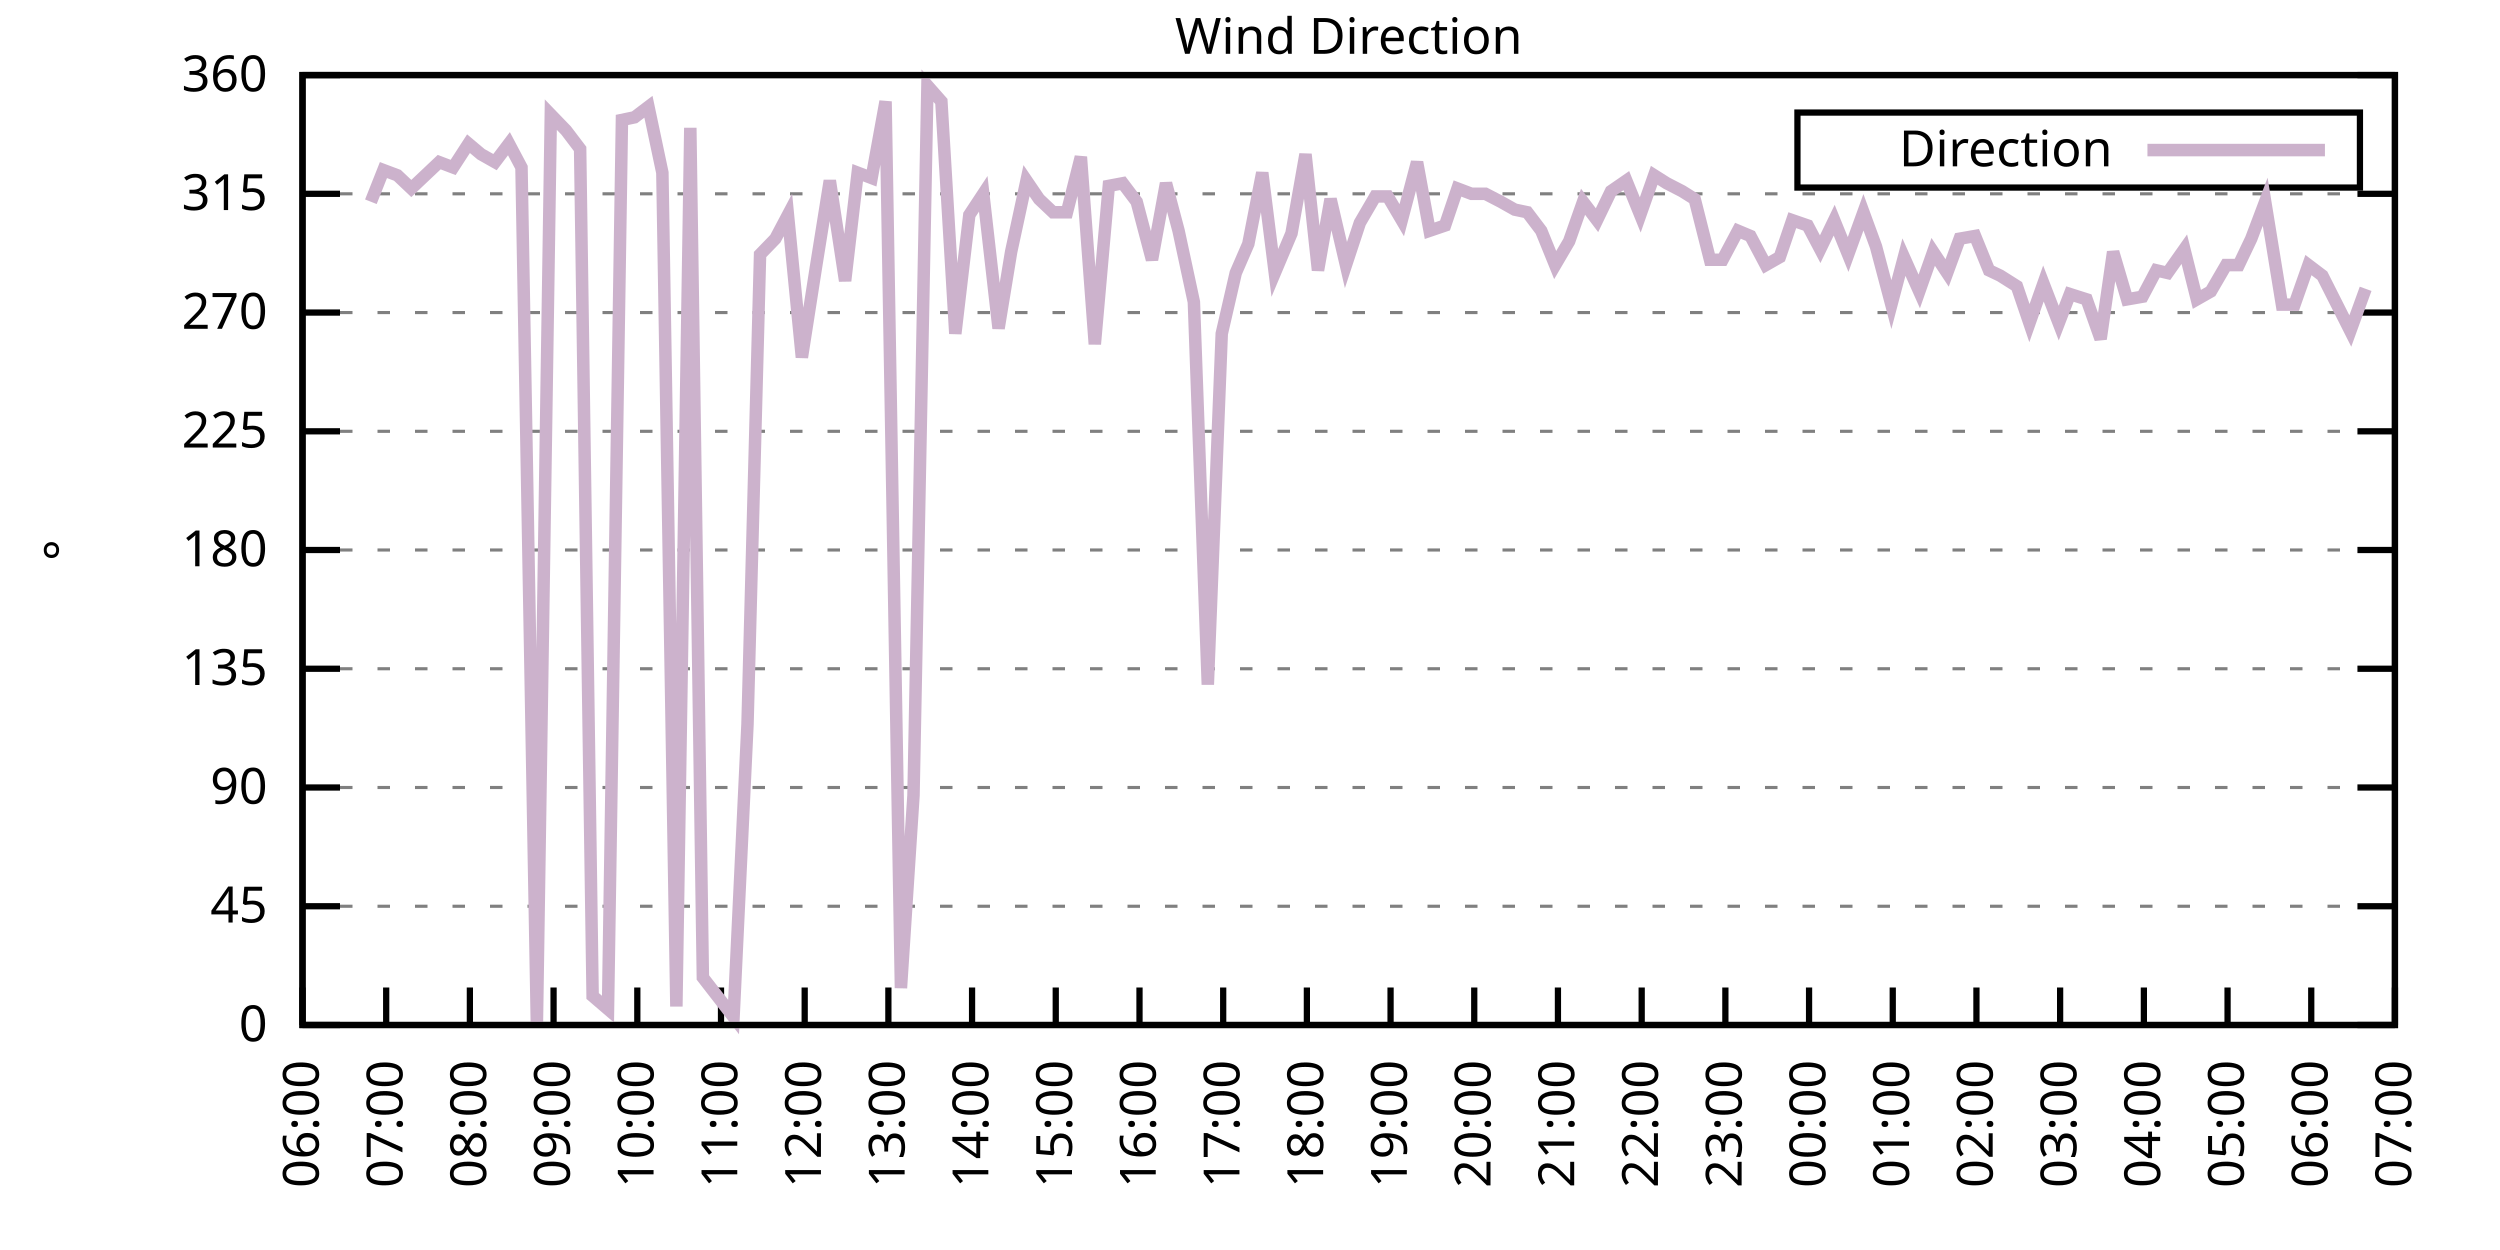
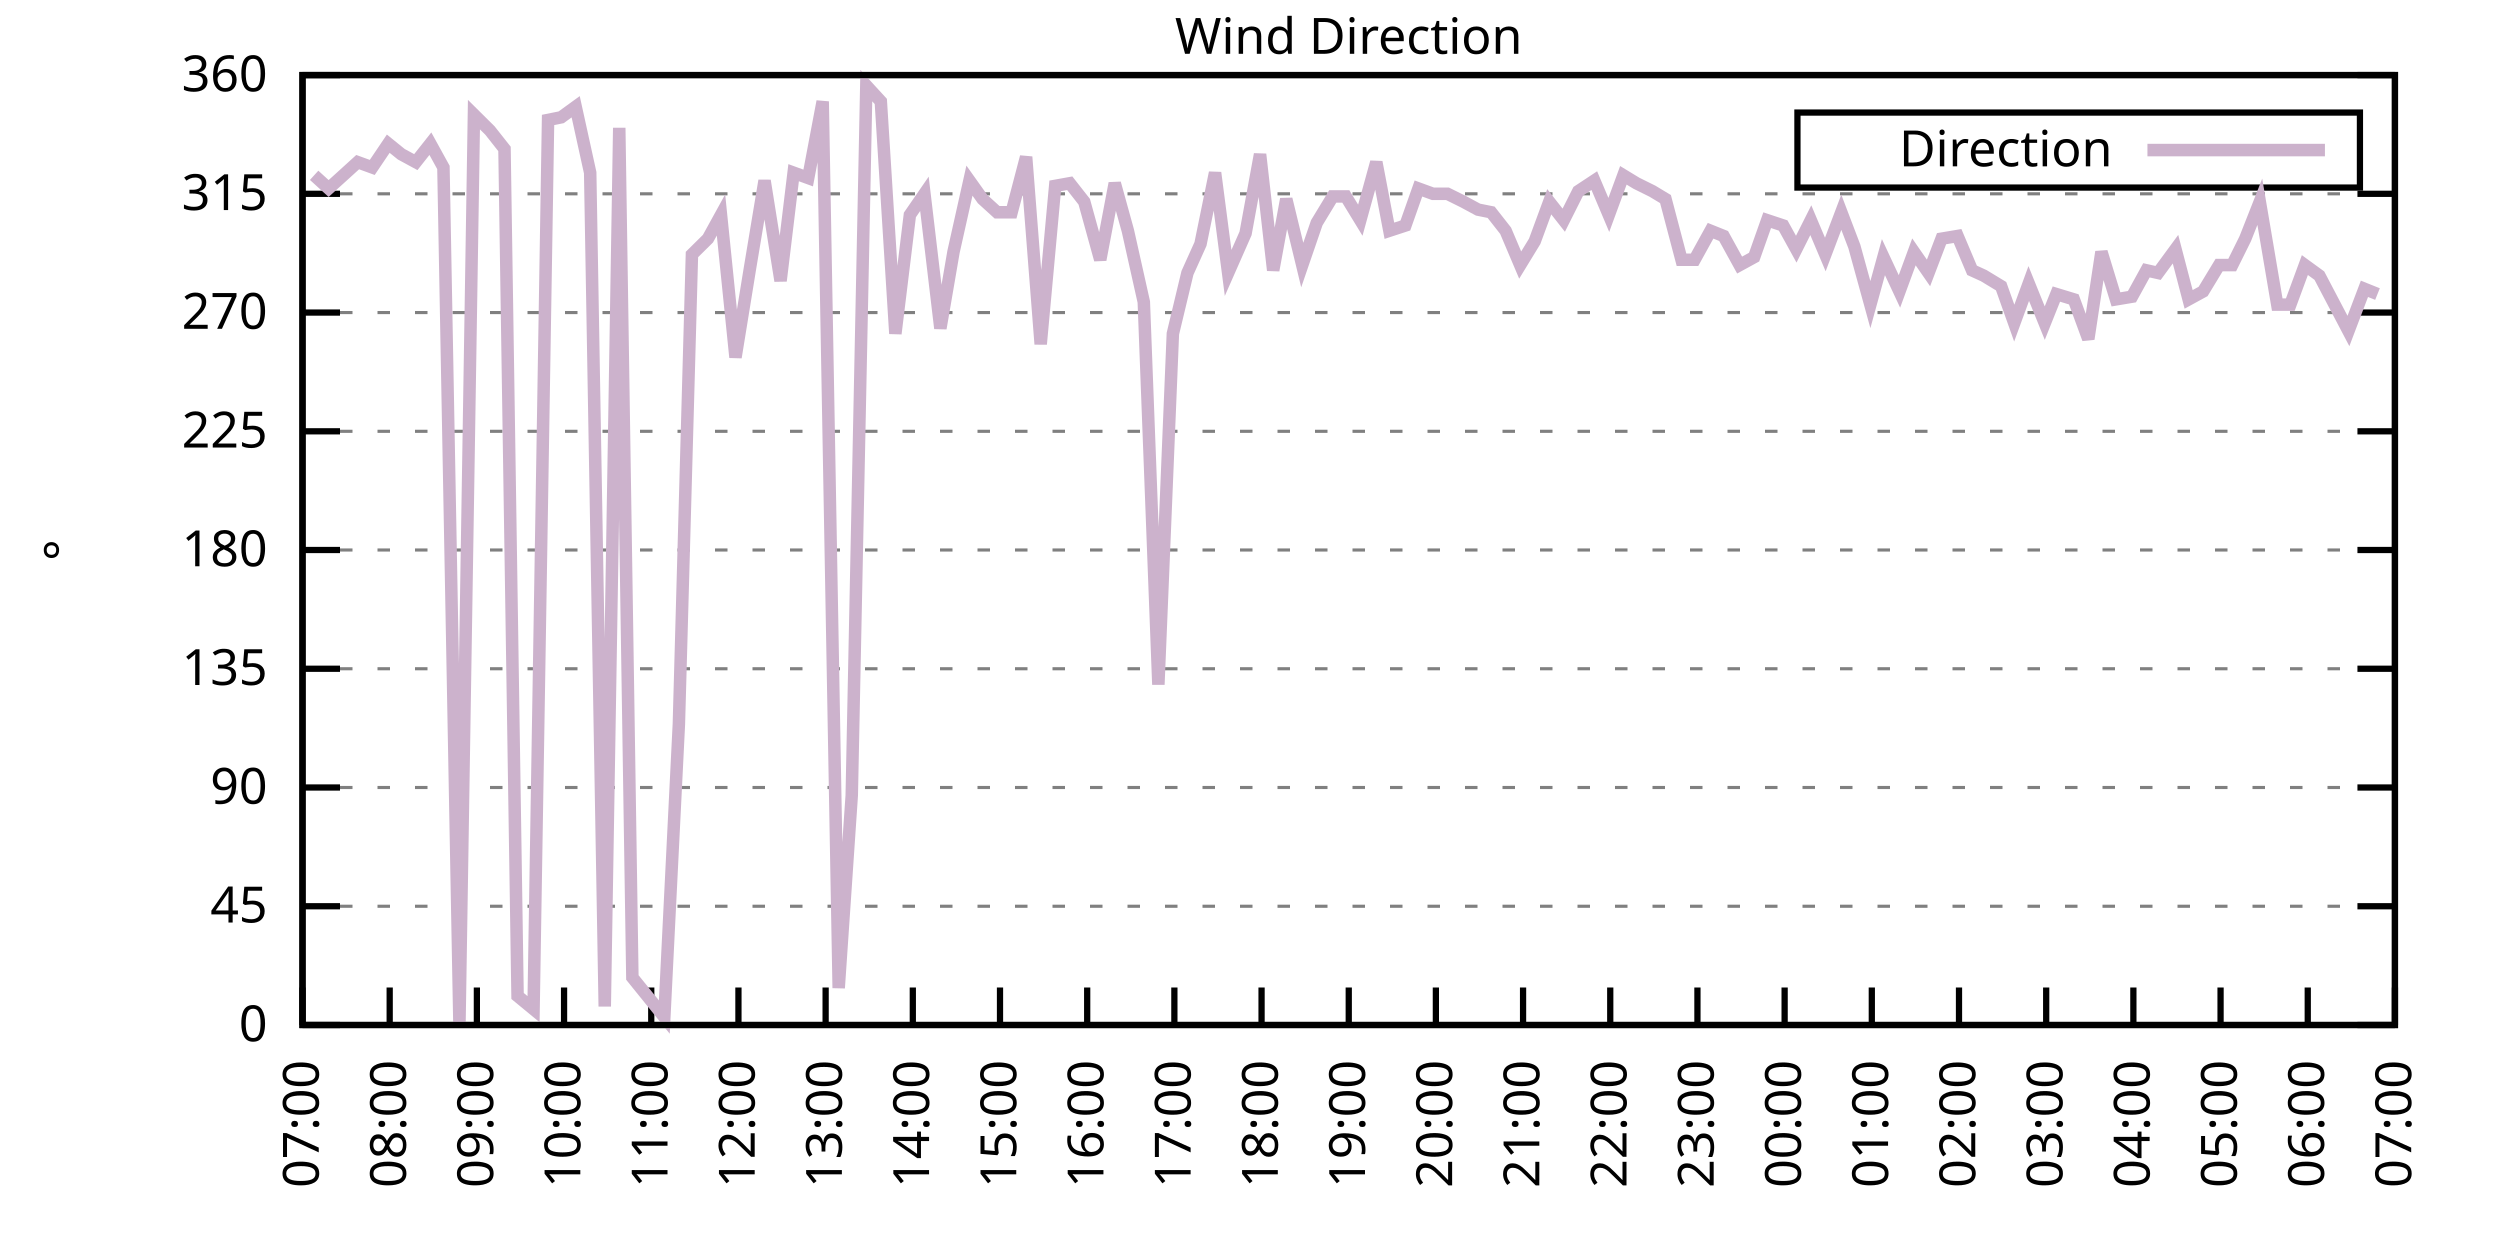
<svg xmlns="http://www.w3.org/2000/svg" xmlns:xlink="http://www.w3.org/1999/xlink" width="400" height="200" viewBox="0 0 400 200">
  <g id="gnuplot_canvas">
    <rect x="0" y="0" width="400" height="200" fill="none" />
    <defs>
      <circle id="gpDot" r="0.5" stroke-width="0.5" stroke="currentColor" />
      <path id="gpPt0" stroke-width="0.333" stroke="currentColor" d="M-1,0 h2 M0,-1 v2" />
      <path id="gpPt1" stroke-width="0.333" stroke="currentColor" d="M-1,-1 L1,1 M1,-1 L-1,1" />
      <path id="gpPt2" stroke-width="0.333" stroke="currentColor" d="M-1,0 L1,0 M0,-1 L0,1 M-1,-1 L1,1 M-1,1 L1,-1" />
      <rect id="gpPt3" stroke-width="0.333" stroke="currentColor" x="-1" y="-1" width="2" height="2" />
      <rect id="gpPt4" stroke-width="0.333" stroke="currentColor" fill="currentColor" x="-1" y="-1" width="2" height="2" />
      <circle id="gpPt5" stroke-width="0.333" stroke="currentColor" cx="0" cy="0" r="1" />
      <use xlink:href="#gpPt5" id="gpPt6" fill="currentColor" stroke="none" />
      <path id="gpPt7" stroke-width="0.333" stroke="currentColor" d="M0,-1.33 L-1.33,0.67 L1.33,0.67 z" />
      <use xlink:href="#gpPt7" id="gpPt8" fill="currentColor" stroke="none" />
      <use xlink:href="#gpPt7" id="gpPt9" stroke="currentColor" transform="rotate(180)" />
      <use xlink:href="#gpPt9" id="gpPt10" fill="currentColor" stroke="none" />
      <use xlink:href="#gpPt3" id="gpPt11" stroke="currentColor" transform="rotate(45)" />
      <use xlink:href="#gpPt11" id="gpPt12" fill="currentColor" stroke="none" />
      <path id="gpPt13" stroke-width="0.333" stroke="currentColor" d="M0,1.330 L1.265,0.411 L0.782,-1.067 L-0.782,-1.076 L-1.265,0.411 z" />
      <use xlink:href="#gpPt13" id="gpPt14" fill="currentColor" stroke="none" />
      <filter id="textbox" filterUnits="objectBoundingBox" x="0" y="0" height="1" width="1">
        <feFlood flood-color="white" flood-opacity="1" result="bgnd" />
        <feComposite in="SourceGraphic" in2="bgnd" operator="atop" />
      </filter>
      <filter id="greybox" filterUnits="objectBoundingBox" x="0" y="0" height="1" width="1">
        <feFlood flood-color="lightgrey" flood-opacity="1" result="grey" />
        <feComposite in="SourceGraphic" in2="grey" operator="atop" />
      </filter>
    </defs>
    <g fill="none" color="white" stroke="currentColor" stroke-width="1.00" stroke-linecap="butt" stroke-linejoin="miter">
</g>
    <g fill="none" color="black" stroke="currentColor" stroke-width="1.00" stroke-linecap="butt" stroke-linejoin="miter">
      <g stroke="none" shape-rendering="crispEdges">
        <polygon fill="rgb(255, 255, 255)" points="48.40,164.00 383.18,164.00 383.18,12.02 48.40,12.02 " />
      </g>
    </g>
    <g fill="none" color="black" stroke="currentColor" stroke-width="1.00" stroke-linecap="butt" stroke-linejoin="miter">
</g>
    <g fill="none" color="black" stroke="black" stroke-width="0.50" stroke-linecap="butt" stroke-linejoin="miter">
</g>
    <g fill="none" color="gray" stroke="currentColor" stroke-width="0.50" stroke-linecap="butt" stroke-linejoin="miter">
      <path stroke="gray" stroke-dasharray="2,4" class="gridline" d="M48.40,164.00 L383.19,164.00  " />
    </g>
    <g fill="none" color="gray" stroke="gray" stroke-width="1.00" stroke-linecap="butt" stroke-linejoin="miter">
</g>
    <g fill="none" color="black" stroke="currentColor" stroke-width="1.00" stroke-linecap="butt" stroke-linejoin="miter">
      <path stroke="black" d="M48.40,164.00 L54.40,164.00 M383.19,164.00 L377.19,164.00  " />
      <g transform="translate(42.80,166.60)" stroke="none" fill="black" font-family="Sans" font-size="8.00" text-anchor="end">
        <text>
          <tspan font-family="Sans"> 0</tspan>
        </text>
      </g>
    </g>
    <g fill="none" color="black" stroke="currentColor" stroke-width="1.00" stroke-linecap="butt" stroke-linejoin="miter">
</g>
    <g fill="none" color="black" stroke="black" stroke-width="0.50" stroke-linecap="butt" stroke-linejoin="miter">
</g>
    <g fill="none" color="gray" stroke="currentColor" stroke-width="0.50" stroke-linecap="butt" stroke-linejoin="miter">
      <path stroke="gray" stroke-dasharray="2,4" class="gridline" d="M48.40,145.00 L383.19,145.00  " />
    </g>
    <g fill="none" color="gray" stroke="gray" stroke-width="1.00" stroke-linecap="butt" stroke-linejoin="miter">
</g>
    <g fill="none" color="black" stroke="currentColor" stroke-width="1.00" stroke-linecap="butt" stroke-linejoin="miter">
      <path stroke="black" d="M48.40,145.00 L54.40,145.00 M383.19,145.00 L377.19,145.00  " />
      <g transform="translate(42.80,147.60)" stroke="none" fill="black" font-family="Sans" font-size="8.00" text-anchor="end">
        <text>
          <tspan font-family="Sans"> 45</tspan>
        </text>
      </g>
    </g>
    <g fill="none" color="black" stroke="currentColor" stroke-width="1.00" stroke-linecap="butt" stroke-linejoin="miter">
</g>
    <g fill="none" color="black" stroke="black" stroke-width="0.50" stroke-linecap="butt" stroke-linejoin="miter">
</g>
    <g fill="none" color="gray" stroke="currentColor" stroke-width="0.50" stroke-linecap="butt" stroke-linejoin="miter">
      <path stroke="gray" stroke-dasharray="2,4" class="gridline" d="M48.40,126.00 L383.19,126.00  " />
    </g>
    <g fill="none" color="gray" stroke="gray" stroke-width="1.00" stroke-linecap="butt" stroke-linejoin="miter">
</g>
    <g fill="none" color="black" stroke="currentColor" stroke-width="1.00" stroke-linecap="butt" stroke-linejoin="miter">
      <path stroke="black" d="M48.40,126.00 L54.40,126.00 M383.19,126.00 L377.19,126.00  " />
      <g transform="translate(42.80,128.60)" stroke="none" fill="black" font-family="Sans" font-size="8.00" text-anchor="end">
        <text>
          <tspan font-family="Sans"> 90</tspan>
        </text>
      </g>
    </g>
    <g fill="none" color="black" stroke="currentColor" stroke-width="1.00" stroke-linecap="butt" stroke-linejoin="miter">
</g>
    <g fill="none" color="black" stroke="black" stroke-width="0.50" stroke-linecap="butt" stroke-linejoin="miter">
</g>
    <g fill="none" color="gray" stroke="currentColor" stroke-width="0.50" stroke-linecap="butt" stroke-linejoin="miter">
      <path stroke="gray" stroke-dasharray="2,4" class="gridline" d="M48.40,107.00 L383.19,107.00  " />
    </g>
    <g fill="none" color="gray" stroke="gray" stroke-width="1.00" stroke-linecap="butt" stroke-linejoin="miter">
</g>
    <g fill="none" color="black" stroke="currentColor" stroke-width="1.00" stroke-linecap="butt" stroke-linejoin="miter">
      <path stroke="black" d="M48.40,107.00 L54.40,107.00 M383.19,107.00 L377.19,107.00  " />
      <g transform="translate(42.80,109.60)" stroke="none" fill="black" font-family="Sans" font-size="8.00" text-anchor="end">
        <text>
          <tspan font-family="Sans"> 135</tspan>
        </text>
      </g>
    </g>
    <g fill="none" color="black" stroke="currentColor" stroke-width="1.00" stroke-linecap="butt" stroke-linejoin="miter">
</g>
    <g fill="none" color="black" stroke="black" stroke-width="0.50" stroke-linecap="butt" stroke-linejoin="miter">
</g>
    <g fill="none" color="gray" stroke="currentColor" stroke-width="0.50" stroke-linecap="butt" stroke-linejoin="miter">
      <path stroke="gray" stroke-dasharray="2,4" class="gridline" d="M48.40,88.00 L383.19,88.00  " />
    </g>
    <g fill="none" color="gray" stroke="gray" stroke-width="1.00" stroke-linecap="butt" stroke-linejoin="miter">
</g>
    <g fill="none" color="black" stroke="currentColor" stroke-width="1.00" stroke-linecap="butt" stroke-linejoin="miter">
      <path stroke="black" d="M48.40,88.00 L54.40,88.00 M383.19,88.00 L377.19,88.00  " />
      <g transform="translate(42.80,90.60)" stroke="none" fill="black" font-family="Sans" font-size="8.00" text-anchor="end">
        <text>
          <tspan font-family="Sans"> 180</tspan>
        </text>
      </g>
    </g>
    <g fill="none" color="black" stroke="currentColor" stroke-width="1.00" stroke-linecap="butt" stroke-linejoin="miter">
</g>
    <g fill="none" color="black" stroke="black" stroke-width="0.50" stroke-linecap="butt" stroke-linejoin="miter">
</g>
    <g fill="none" color="gray" stroke="currentColor" stroke-width="0.50" stroke-linecap="butt" stroke-linejoin="miter">
      <path stroke="gray" stroke-dasharray="2,4" class="gridline" d="M48.40,69.01 L383.19,69.01  " />
    </g>
    <g fill="none" color="gray" stroke="gray" stroke-width="1.00" stroke-linecap="butt" stroke-linejoin="miter">
</g>
    <g fill="none" color="black" stroke="currentColor" stroke-width="1.00" stroke-linecap="butt" stroke-linejoin="miter">
      <path stroke="black" d="M48.40,69.01 L54.40,69.01 M383.19,69.01 L377.19,69.01  " />
      <g transform="translate(42.80,71.61)" stroke="none" fill="black" font-family="Sans" font-size="8.00" text-anchor="end">
        <text>
          <tspan font-family="Sans"> 225</tspan>
        </text>
      </g>
    </g>
    <g fill="none" color="black" stroke="currentColor" stroke-width="1.00" stroke-linecap="butt" stroke-linejoin="miter">
</g>
    <g fill="none" color="black" stroke="black" stroke-width="0.50" stroke-linecap="butt" stroke-linejoin="miter">
</g>
    <g fill="none" color="gray" stroke="currentColor" stroke-width="0.50" stroke-linecap="butt" stroke-linejoin="miter">
      <path stroke="gray" stroke-dasharray="2,4" class="gridline" d="M48.40,50.01 L383.19,50.01  " />
    </g>
    <g fill="none" color="gray" stroke="gray" stroke-width="1.00" stroke-linecap="butt" stroke-linejoin="miter">
</g>
    <g fill="none" color="black" stroke="currentColor" stroke-width="1.00" stroke-linecap="butt" stroke-linejoin="miter">
      <path stroke="black" d="M48.40,50.01 L54.40,50.01 M383.19,50.01 L377.19,50.01  " />
      <g transform="translate(42.80,52.61)" stroke="none" fill="black" font-family="Sans" font-size="8.00" text-anchor="end">
        <text>
          <tspan font-family="Sans"> 270</tspan>
        </text>
      </g>
    </g>
    <g fill="none" color="black" stroke="currentColor" stroke-width="1.00" stroke-linecap="butt" stroke-linejoin="miter">
</g>
    <g fill="none" color="black" stroke="black" stroke-width="0.50" stroke-linecap="butt" stroke-linejoin="miter">
</g>
    <g fill="none" color="gray" stroke="currentColor" stroke-width="0.50" stroke-linecap="butt" stroke-linejoin="miter">
      <path stroke="gray" stroke-dasharray="2,4" class="gridline" d="M48.40,31.01 L383.19,31.01  " />
    </g>
    <g fill="none" color="gray" stroke="gray" stroke-width="1.00" stroke-linecap="butt" stroke-linejoin="miter">
</g>
    <g fill="none" color="black" stroke="currentColor" stroke-width="1.00" stroke-linecap="butt" stroke-linejoin="miter">
      <path stroke="black" d="M48.40,31.01 L54.40,31.01 M383.19,31.01 L377.19,31.01  " />
      <g transform="translate(42.80,33.61)" stroke="none" fill="black" font-family="Sans" font-size="8.00" text-anchor="end">
        <text>
          <tspan font-family="Sans"> 315</tspan>
        </text>
      </g>
    </g>
    <g fill="none" color="black" stroke="currentColor" stroke-width="1.00" stroke-linecap="butt" stroke-linejoin="miter">
</g>
    <g fill="none" color="black" stroke="black" stroke-width="0.50" stroke-linecap="butt" stroke-linejoin="miter">
</g>
    <g fill="none" color="gray" stroke="currentColor" stroke-width="0.50" stroke-linecap="butt" stroke-linejoin="miter">
      <path stroke="gray" stroke-dasharray="2,4" class="gridline" d="M48.40,12.01 L383.19,12.01  " />
    </g>
    <g fill="none" color="gray" stroke="gray" stroke-width="1.00" stroke-linecap="butt" stroke-linejoin="miter">
</g>
    <g fill="none" color="black" stroke="currentColor" stroke-width="1.00" stroke-linecap="butt" stroke-linejoin="miter">
      <path stroke="black" d="M48.40,12.01 L54.40,12.01 M383.19,12.01 L377.19,12.01  " />
      <g transform="translate(42.80,14.61)" stroke="none" fill="black" font-family="Sans" font-size="8.00" text-anchor="end">
        <text>
          <tspan font-family="Sans"> 360</tspan>
        </text>
      </g>
    </g>
    <g fill="none" color="black" stroke="currentColor" stroke-width="1.00" stroke-linecap="butt" stroke-linejoin="miter">
      <path stroke="black" d="M48.40,164.00 L48.40,158.00  " />
      <g transform="translate(51.00,169.60) rotate(270.00)" stroke="none" fill="black" font-family="Sans" font-size="8.00" text-anchor="end">
        <text>
-           <tspan font-family="Sans">06:00</tspan>
-         </text>
-       </g>
-     </g>
-     <g fill="none" color="black" stroke="currentColor" stroke-width="1.00" stroke-linecap="butt" stroke-linejoin="miter">
-       <path stroke="black" d="M61.79,164.00 L61.79,158.00  " />
-       <g transform="translate(64.39,169.60) rotate(270.00)" stroke="none" fill="black" font-family="Sans" font-size="8.00" text-anchor="end">
-         <text>
          <tspan font-family="Sans">07:00</tspan>
        </text>
      </g>
    </g>
    <g fill="none" color="black" stroke="currentColor" stroke-width="1.00" stroke-linecap="butt" stroke-linejoin="miter">
-       <path stroke="black" d="M75.18,164.00 L75.18,158.00  " />
-       <g transform="translate(77.78,169.60) rotate(270.00)" stroke="none" fill="black" font-family="Sans" font-size="8.00" text-anchor="end">
+       <path stroke="black" d="M62.35,164.00 L62.35,158.00  " />
+       <g transform="translate(64.95,169.60) rotate(270.00)" stroke="none" fill="black" font-family="Sans" font-size="8.00" text-anchor="end">
        <text>
          <tspan font-family="Sans">08:00</tspan>
        </text>
      </g>
    </g>
    <g fill="none" color="black" stroke="currentColor" stroke-width="1.00" stroke-linecap="butt" stroke-linejoin="miter">
-       <path stroke="black" d="M88.57,164.00 L88.57,158.00  " />
-       <g transform="translate(91.17,169.60) rotate(270.00)" stroke="none" fill="black" font-family="Sans" font-size="8.00" text-anchor="end">
+       <path stroke="black" d="M76.30,164.00 L76.30,158.00  " />
+       <g transform="translate(78.90,169.60) rotate(270.00)" stroke="none" fill="black" font-family="Sans" font-size="8.00" text-anchor="end">
        <text>
          <tspan font-family="Sans">09:00</tspan>
        </text>
      </g>
    </g>
    <g fill="none" color="black" stroke="currentColor" stroke-width="1.00" stroke-linecap="butt" stroke-linejoin="miter">
-       <path stroke="black" d="M101.97,164.00 L101.97,158.00  " />
-       <g transform="translate(104.57,169.60) rotate(270.00)" stroke="none" fill="black" font-family="Sans" font-size="8.00" text-anchor="end">
+       <path stroke="black" d="M90.25,164.00 L90.25,158.00  " />
+       <g transform="translate(92.85,169.60) rotate(270.00)" stroke="none" fill="black" font-family="Sans" font-size="8.00" text-anchor="end">
        <text>
          <tspan font-family="Sans">10:00</tspan>
        </text>
      </g>
    </g>
    <g fill="none" color="black" stroke="currentColor" stroke-width="1.00" stroke-linecap="butt" stroke-linejoin="miter">
-       <path stroke="black" d="M115.36,164.00 L115.36,158.00  " />
-       <g transform="translate(117.96,169.60) rotate(270.00)" stroke="none" fill="black" font-family="Sans" font-size="8.00" text-anchor="end">
+       <path stroke="black" d="M104.20,164.00 L104.20,158.00  " />
+       <g transform="translate(106.80,169.60) rotate(270.00)" stroke="none" fill="black" font-family="Sans" font-size="8.00" text-anchor="end">
        <text>
          <tspan font-family="Sans">11:00</tspan>
        </text>
      </g>
    </g>
    <g fill="none" color="black" stroke="currentColor" stroke-width="1.00" stroke-linecap="butt" stroke-linejoin="miter">
-       <path stroke="black" d="M128.75,164.00 L128.75,158.00  " />
-       <g transform="translate(131.35,169.60) rotate(270.00)" stroke="none" fill="black" font-family="Sans" font-size="8.00" text-anchor="end">
+       <path stroke="black" d="M118.15,164.00 L118.15,158.00  " />
+       <g transform="translate(120.75,169.60) rotate(270.00)" stroke="none" fill="black" font-family="Sans" font-size="8.00" text-anchor="end">
        <text>
          <tspan font-family="Sans">12:00</tspan>
        </text>
      </g>
    </g>
    <g fill="none" color="black" stroke="currentColor" stroke-width="1.00" stroke-linecap="butt" stroke-linejoin="miter">
-       <path stroke="black" d="M142.14,164.00 L142.14,158.00  " />
-       <g transform="translate(144.74,169.60) rotate(270.00)" stroke="none" fill="black" font-family="Sans" font-size="8.00" text-anchor="end">
+       <path stroke="black" d="M132.10,164.00 L132.10,158.00  " />
+       <g transform="translate(134.70,169.60) rotate(270.00)" stroke="none" fill="black" font-family="Sans" font-size="8.00" text-anchor="end">
        <text>
          <tspan font-family="Sans">13:00</tspan>
        </text>
      </g>
    </g>
    <g fill="none" color="black" stroke="currentColor" stroke-width="1.00" stroke-linecap="butt" stroke-linejoin="miter">
-       <path stroke="black" d="M155.53,164.00 L155.53,158.00  " />
-       <g transform="translate(158.13,169.60) rotate(270.00)" stroke="none" fill="black" font-family="Sans" font-size="8.00" text-anchor="end">
+       <path stroke="black" d="M146.05,164.00 L146.05,158.00  " />
+       <g transform="translate(148.65,169.60) rotate(270.00)" stroke="none" fill="black" font-family="Sans" font-size="8.00" text-anchor="end">
        <text>
          <tspan font-family="Sans">14:00</tspan>
        </text>
      </g>
    </g>
    <g fill="none" color="black" stroke="currentColor" stroke-width="1.00" stroke-linecap="butt" stroke-linejoin="miter">
-       <path stroke="black" d="M168.92,164.00 L168.92,158.00  " />
-       <g transform="translate(171.52,169.60) rotate(270.00)" stroke="none" fill="black" font-family="Sans" font-size="8.00" text-anchor="end">
+       <path stroke="black" d="M160.00,164.00 L160.00,158.00  " />
+       <g transform="translate(162.60,169.60) rotate(270.00)" stroke="none" fill="black" font-family="Sans" font-size="8.00" text-anchor="end">
        <text>
          <tspan font-family="Sans">15:00</tspan>
        </text>
      </g>
    </g>
    <g fill="none" color="black" stroke="currentColor" stroke-width="1.00" stroke-linecap="butt" stroke-linejoin="miter">
-       <path stroke="black" d="M182.32,164.00 L182.32,158.00  " />
-       <g transform="translate(184.92,169.60) rotate(270.00)" stroke="none" fill="black" font-family="Sans" font-size="8.00" text-anchor="end">
+       <path stroke="black" d="M173.95,164.00 L173.95,158.00  " />
+       <g transform="translate(176.55,169.60) rotate(270.00)" stroke="none" fill="black" font-family="Sans" font-size="8.00" text-anchor="end">
        <text>
          <tspan font-family="Sans">16:00</tspan>
        </text>
      </g>
    </g>
    <g fill="none" color="black" stroke="currentColor" stroke-width="1.00" stroke-linecap="butt" stroke-linejoin="miter">
-       <path stroke="black" d="M195.71,164.00 L195.71,158.00  " />
-       <g transform="translate(198.31,169.60) rotate(270.00)" stroke="none" fill="black" font-family="Sans" font-size="8.00" text-anchor="end">
+       <path stroke="black" d="M187.90,164.00 L187.90,158.00  " />
+       <g transform="translate(190.50,169.60) rotate(270.00)" stroke="none" fill="black" font-family="Sans" font-size="8.00" text-anchor="end">
        <text>
          <tspan font-family="Sans">17:00</tspan>
        </text>
      </g>
    </g>
    <g fill="none" color="black" stroke="currentColor" stroke-width="1.00" stroke-linecap="butt" stroke-linejoin="miter">
-       <path stroke="black" d="M209.10,164.00 L209.10,158.00  " />
-       <g transform="translate(211.70,169.60) rotate(270.00)" stroke="none" fill="black" font-family="Sans" font-size="8.00" text-anchor="end">
+       <path stroke="black" d="M201.85,164.00 L201.85,158.00  " />
+       <g transform="translate(204.45,169.60) rotate(270.00)" stroke="none" fill="black" font-family="Sans" font-size="8.00" text-anchor="end">
        <text>
          <tspan font-family="Sans">18:00</tspan>
        </text>
      </g>
    </g>
    <g fill="none" color="black" stroke="currentColor" stroke-width="1.00" stroke-linecap="butt" stroke-linejoin="miter">
-       <path stroke="black" d="M222.49,164.00 L222.49,158.00  " />
-       <g transform="translate(225.09,169.60) rotate(270.00)" stroke="none" fill="black" font-family="Sans" font-size="8.00" text-anchor="end">
+       <path stroke="black" d="M215.80,164.00 L215.80,158.00  " />
+       <g transform="translate(218.40,169.60) rotate(270.00)" stroke="none" fill="black" font-family="Sans" font-size="8.00" text-anchor="end">
        <text>
          <tspan font-family="Sans">19:00</tspan>
        </text>
      </g>
    </g>
    <g fill="none" color="black" stroke="currentColor" stroke-width="1.00" stroke-linecap="butt" stroke-linejoin="miter">
-       <path stroke="black" d="M235.88,164.00 L235.88,158.00  " />
-       <g transform="translate(238.48,169.60) rotate(270.00)" stroke="none" fill="black" font-family="Sans" font-size="8.00" text-anchor="end">
+       <path stroke="black" d="M229.74,164.00 L229.74,158.00  " />
+       <g transform="translate(232.34,169.60) rotate(270.00)" stroke="none" fill="black" font-family="Sans" font-size="8.00" text-anchor="end">
        <text>
          <tspan font-family="Sans">20:00</tspan>
        </text>
      </g>
    </g>
    <g fill="none" color="black" stroke="currentColor" stroke-width="1.00" stroke-linecap="butt" stroke-linejoin="miter">
-       <path stroke="black" d="M249.27,164.00 L249.27,158.00  " />
-       <g transform="translate(251.87,169.60) rotate(270.00)" stroke="none" fill="black" font-family="Sans" font-size="8.00" text-anchor="end">
+       <path stroke="black" d="M243.69,164.00 L243.69,158.00  " />
+       <g transform="translate(246.29,169.60) rotate(270.00)" stroke="none" fill="black" font-family="Sans" font-size="8.00" text-anchor="end">
        <text>
          <tspan font-family="Sans">21:00</tspan>
        </text>
      </g>
    </g>
    <g fill="none" color="black" stroke="currentColor" stroke-width="1.00" stroke-linecap="butt" stroke-linejoin="miter">
-       <path stroke="black" d="M262.67,164.00 L262.67,158.00  " />
-       <g transform="translate(265.27,169.60) rotate(270.00)" stroke="none" fill="black" font-family="Sans" font-size="8.00" text-anchor="end">
+       <path stroke="black" d="M257.64,164.00 L257.64,158.00  " />
+       <g transform="translate(260.24,169.60) rotate(270.00)" stroke="none" fill="black" font-family="Sans" font-size="8.00" text-anchor="end">
        <text>
          <tspan font-family="Sans">22:00</tspan>
        </text>
      </g>
    </g>
    <g fill="none" color="black" stroke="currentColor" stroke-width="1.00" stroke-linecap="butt" stroke-linejoin="miter">
-       <path stroke="black" d="M276.06,164.00 L276.06,158.00  " />
-       <g transform="translate(278.66,169.60) rotate(270.00)" stroke="none" fill="black" font-family="Sans" font-size="8.00" text-anchor="end">
+       <path stroke="black" d="M271.59,164.00 L271.59,158.00  " />
+       <g transform="translate(274.19,169.60) rotate(270.00)" stroke="none" fill="black" font-family="Sans" font-size="8.00" text-anchor="end">
        <text>
          <tspan font-family="Sans">23:00</tspan>
        </text>
      </g>
    </g>
    <g fill="none" color="black" stroke="currentColor" stroke-width="1.00" stroke-linecap="butt" stroke-linejoin="miter">
-       <path stroke="black" d="M289.45,164.00 L289.45,158.00  " />
-       <g transform="translate(292.05,169.60) rotate(270.00)" stroke="none" fill="black" font-family="Sans" font-size="8.00" text-anchor="end">
+       <path stroke="black" d="M285.54,164.00 L285.54,158.00  " />
+       <g transform="translate(288.14,169.60) rotate(270.00)" stroke="none" fill="black" font-family="Sans" font-size="8.00" text-anchor="end">
        <text>
          <tspan font-family="Sans">00:00</tspan>
        </text>
      </g>
    </g>
    <g fill="none" color="black" stroke="currentColor" stroke-width="1.00" stroke-linecap="butt" stroke-linejoin="miter">
-       <path stroke="black" d="M302.84,164.00 L302.84,158.00  " />
-       <g transform="translate(305.44,169.60) rotate(270.00)" stroke="none" fill="black" font-family="Sans" font-size="8.00" text-anchor="end">
+       <path stroke="black" d="M299.49,164.00 L299.49,158.00  " />
+       <g transform="translate(302.09,169.60) rotate(270.00)" stroke="none" fill="black" font-family="Sans" font-size="8.00" text-anchor="end">
        <text>
          <tspan font-family="Sans">01:00</tspan>
        </text>
      </g>
    </g>
    <g fill="none" color="black" stroke="currentColor" stroke-width="1.00" stroke-linecap="butt" stroke-linejoin="miter">
-       <path stroke="black" d="M316.23,164.00 L316.23,158.00  " />
-       <g transform="translate(318.83,169.60) rotate(270.00)" stroke="none" fill="black" font-family="Sans" font-size="8.00" text-anchor="end">
+       <path stroke="black" d="M313.44,164.00 L313.44,158.00  " />
+       <g transform="translate(316.04,169.60) rotate(270.00)" stroke="none" fill="black" font-family="Sans" font-size="8.00" text-anchor="end">
        <text>
          <tspan font-family="Sans">02:00</tspan>
        </text>
      </g>
    </g>
    <g fill="none" color="black" stroke="currentColor" stroke-width="1.00" stroke-linecap="butt" stroke-linejoin="miter">
-       <path stroke="black" d="M329.62,164.00 L329.62,158.00  " />
-       <g transform="translate(332.22,169.60) rotate(270.00)" stroke="none" fill="black" font-family="Sans" font-size="8.00" text-anchor="end">
+       <path stroke="black" d="M327.39,164.00 L327.39,158.00  " />
+       <g transform="translate(329.99,169.60) rotate(270.00)" stroke="none" fill="black" font-family="Sans" font-size="8.00" text-anchor="end">
        <text>
          <tspan font-family="Sans">03:00</tspan>
        </text>
      </g>
    </g>
    <g fill="none" color="black" stroke="currentColor" stroke-width="1.00" stroke-linecap="butt" stroke-linejoin="miter">
-       <path stroke="black" d="M343.02,164.00 L343.02,158.00  " />
-       <g transform="translate(345.62,169.60) rotate(270.00)" stroke="none" fill="black" font-family="Sans" font-size="8.00" text-anchor="end">
+       <path stroke="black" d="M341.34,164.00 L341.34,158.00  " />
+       <g transform="translate(343.94,169.60) rotate(270.00)" stroke="none" fill="black" font-family="Sans" font-size="8.00" text-anchor="end">
        <text>
          <tspan font-family="Sans">04:00</tspan>
        </text>
      </g>
    </g>
    <g fill="none" color="black" stroke="currentColor" stroke-width="1.00" stroke-linecap="butt" stroke-linejoin="miter">
-       <path stroke="black" d="M356.41,164.00 L356.41,158.00  " />
-       <g transform="translate(359.01,169.60) rotate(270.00)" stroke="none" fill="black" font-family="Sans" font-size="8.00" text-anchor="end">
+       <path stroke="black" d="M355.29,164.00 L355.29,158.00  " />
+       <g transform="translate(357.89,169.60) rotate(270.00)" stroke="none" fill="black" font-family="Sans" font-size="8.00" text-anchor="end">
        <text>
          <tspan font-family="Sans">05:00</tspan>
        </text>
      </g>
    </g>
    <g fill="none" color="black" stroke="currentColor" stroke-width="1.00" stroke-linecap="butt" stroke-linejoin="miter">
-       <path stroke="black" d="M369.80,164.00 L369.80,158.00  " />
-       <g transform="translate(372.40,169.60) rotate(270.00)" stroke="none" fill="black" font-family="Sans" font-size="8.00" text-anchor="end">
+       <path stroke="black" d="M369.24,164.00 L369.24,158.00  " />
+       <g transform="translate(371.84,169.60) rotate(270.00)" stroke="none" fill="black" font-family="Sans" font-size="8.00" text-anchor="end">
        <text>
          <tspan font-family="Sans">06:00</tspan>
        </text>
      </g>
    </g>
    <g fill="none" color="black" stroke="currentColor" stroke-width="1.00" stroke-linecap="butt" stroke-linejoin="miter">
      <path stroke="black" d="M383.19,164.00 L383.19,158.00  " />
      <g transform="translate(385.79,169.60) rotate(270.00)" stroke="none" fill="black" font-family="Sans" font-size="8.00" text-anchor="end">
        <text>
          <tspan font-family="Sans">07:00</tspan>
        </text>
      </g>
    </g>
    <g fill="none" color="black" stroke="currentColor" stroke-width="1.00" stroke-linecap="butt" stroke-linejoin="miter">
</g>
    <g fill="none" color="black" stroke="currentColor" stroke-width="1.00" stroke-linecap="butt" stroke-linejoin="miter">
      <path stroke="black" d="M48.40,12.01 L48.40,164.00 L383.19,164.00 L383.19,12.01 L48.40,12.01 Z  " />
    </g>
    <g fill="none" color="black" stroke="currentColor" stroke-width="1.00" stroke-linecap="butt" stroke-linejoin="miter">
</g>
    <g fill="none" color="black" stroke="currentColor" stroke-width="1.00" stroke-linecap="butt" stroke-linejoin="miter">
      <path stroke="black" d="M287.59,30.01 L287.59,18.01 L377.59,18.01 L377.59,30.01 L287.59,30.01 Z  " />
    </g>
    <g id="Wind_direction_plot_1">
      <g fill="none" color="white" stroke="black" stroke-width="2.00" stroke-linecap="butt" stroke-linejoin="miter">
</g>
      <g fill="none" color="black" stroke="currentColor" stroke-width="2.00" stroke-linecap="butt" stroke-linejoin="miter">
        <g transform="translate(337.99,26.61)" stroke="none" fill="black" font-family="Sans" font-size="8.00" text-anchor="end">
          <text>
            <tspan font-family="Sans">Direction</tspan>
          </text>
        </g>
      </g>
      <g fill="none" color="black" stroke="currentColor" stroke-width="2.00" stroke-linecap="butt" stroke-linejoin="miter">
-         <path stroke="rgb(204, 178, 204)" d="M343.59,24.01 L371.99,24.01 M59.34,32.28 L61.35,27.21 L63.58,28.05 L65.81,30.16 L68.04,28.05 L70.27,25.94   L72.50,26.79 L74.96,22.99 L76.97,24.68 L79.20,25.94 L81.43,22.99 L83.44,26.79 L85.90,164.00 L88.13,18.34   L90.58,20.88 L92.82,23.83 L94.82,159.36 L97.28,161.47 L99.51,19.19 L101.52,18.77 L103.75,17.08 L105.98,27.63   L108.22,161.04 L110.45,20.45 L112.46,156.40 L117.37,162.73 L119.60,115.87 L121.61,40.72 L124.06,38.19 L126.07,34.39   L128.30,57.18 L130.54,42.83 L132.77,28.90 L135.22,44.94 L137.23,27.63 L139.46,28.48 L141.69,16.23 L144.15,158.09   L146.16,127.27 L148.39,13.70 L150.62,16.23 L152.85,53.39 L155.09,34.39 L157.32,31.01 L159.77,52.54 L161.78,40.30   L164.24,28.90 L166.25,31.85 L168.48,33.96 L170.71,33.96 L172.94,25.10 L175.17,55.07 L177.41,29.74 L179.64,29.32   L181.87,32.28 L184.32,41.56 L186.56,29.32 L188.57,36.92 L191.02,48.32 L193.25,109.54 L195.48,53.39 L197.72,43.67   L199.73,39.03 L201.96,27.63 L203.97,43.67 L206.64,37.34 L208.88,24.68 L210.88,43.25 L212.89,31.85 L215.35,42.41   L217.58,35.65 L220.04,31.43 L222.04,31.43 L224.28,35.23 L226.73,25.94 L228.74,36.92 L231.20,36.08 L233.20,30.16   L235.44,31.01 L237.67,31.01 L240.12,32.28 L242.36,33.54 L244.36,33.96 L246.60,36.92 L248.83,42.41 L251.06,38.61   L253.29,32.28 L255.52,35.23 L257.76,30.59 L260.21,28.90 L262.44,34.39 L264.67,28.05 L266.68,29.32 L269.14,30.59   L271.15,31.85 L273.60,41.56 L275.61,41.56 L278.07,36.92 L280.07,37.76 L282.53,42.41 L284.76,41.14 L286.77,35.23   L289.23,36.08 L291.23,39.87 L293.47,35.23 L295.70,40.72 L298.15,33.96 L300.16,39.45 L302.62,48.74 L304.63,41.14   L307.08,46.63 L309.31,40.30 L311.54,43.67 L313.55,38.19 L316.01,37.76 L318.24,43.25 L320.03,44.10 L322.70,45.79   L324.71,51.70 L326.95,45.36 L329.40,51.70 L331.19,47.05 L333.86,47.90 L336.10,54.23 L338.10,40.30 L340.34,47.90   L342.79,47.47 L345.02,43.25 L346.81,43.67 L349.49,39.87 L351.50,47.90 L353.73,46.63 L356.18,42.41 L358.19,42.41   L360.20,38.19 L362.43,32.28 L365.11,48.74 L367.12,48.74 L369.35,42.41 L371.58,44.10 L376.05,52.96 L378.50,46.21    " />
+         <path stroke="rgb(204, 178, 204)" d="M343.59,24.01 L371.99,24.01 M50.26,28.05 L52.58,30.16 L54.91,28.05 L57.23,25.94 L59.56,26.79 L62.12,22.99   L64.21,24.68 L66.53,25.94 L68.86,22.99 L70.95,26.79 L73.51,164.00 L75.83,18.34 L78.39,20.88 L80.72,23.83   L82.81,159.36 L85.37,161.47 L87.69,19.19 L89.78,18.77 L92.11,17.08 L94.43,27.63 L96.76,161.04 L99.08,20.45   L101.18,156.40 L106.29,162.73 L108.62,115.87 L110.71,40.72 L113.27,38.19 L115.36,34.39 L117.68,57.18 L120.01,42.83   L122.33,28.90 L124.89,44.94 L126.98,27.63 L129.31,28.48 L131.63,16.23 L134.19,158.09 L136.28,127.27 L138.61,13.70   L140.93,16.23 L143.26,53.39 L145.58,34.39 L147.91,31.01 L150.46,52.54 L152.56,40.30 L155.11,28.90 L157.21,31.85   L159.53,33.96 L161.86,33.96 L164.18,25.10 L166.51,55.07 L168.83,29.74 L171.16,29.32 L173.48,32.28 L176.04,41.56   L178.36,29.32 L180.46,36.92 L183.01,48.32 L185.34,109.54 L187.66,53.39 L189.99,43.67 L192.08,39.03 L194.41,27.63   L196.50,43.67 L199.29,37.34 L201.61,24.68 L203.71,43.25 L205.80,31.85 L208.36,42.41 L210.68,35.65 L213.24,31.43   L215.33,31.43 L217.65,35.23 L220.21,25.94 L222.30,36.92 L224.86,36.08 L226.95,30.16 L229.28,31.01 L231.60,31.01   L234.16,32.28 L236.49,33.54 L238.58,33.96 L240.90,36.92 L243.23,42.41 L245.55,38.61 L247.88,32.28 L250.20,35.23   L252.53,30.59 L255.09,28.90 L257.41,34.39 L259.74,28.05 L261.83,29.32 L264.39,30.59 L266.48,31.85 L269.04,41.56   L271.13,41.56 L273.69,36.92 L275.78,37.76 L278.34,42.41 L280.66,41.14 L282.75,35.23 L285.31,36.08 L287.40,39.87   L289.73,35.23 L292.05,40.72 L294.61,33.96 L296.70,39.45 L299.26,48.74 L301.35,41.14 L303.91,46.63 L306.23,40.30   L308.56,43.67 L310.65,38.19 L313.21,37.76 L315.53,43.25 L317.39,44.10 L320.18,45.79 L322.28,51.70 L324.60,45.36   L327.16,51.70 L329.02,47.05 L331.81,47.90 L334.13,54.23 L336.23,40.30 L338.55,47.90 L341.11,47.47 L343.43,43.25   L345.29,43.67 L348.08,39.87 L350.18,47.90 L352.50,46.63 L355.06,42.41 L357.15,42.41 L359.24,38.19 L361.57,32.28   L364.36,48.74 L366.45,48.74 L368.78,42.41 L371.10,44.10 L375.75,52.96 L378.31,46.21 L380.40,47.05  " />
      </g>
    </g>
    <g fill="none" color="black" stroke="currentColor" stroke-width="2.00" stroke-linecap="butt" stroke-linejoin="miter">
</g>
    <g fill="none" color="black" stroke="black" stroke-width="1.00" stroke-linecap="butt" stroke-linejoin="miter">
</g>
    <g fill="none" color="black" stroke="currentColor" stroke-width="1.00" stroke-linecap="butt" stroke-linejoin="miter">
      <path stroke="black" d="M48.40,12.01 L48.40,164.00 L383.19,164.00 L383.19,12.01 L48.40,12.01 Z  " />
      <g transform="translate(12.80,88.01) rotate(270.00)" stroke="none" fill="black" font-family="Sans" font-size="8.00" text-anchor="middle">
        <text>
          <tspan font-family="Sans">°</tspan>
        </text>
      </g>
    </g>
    <g fill="none" color="black" stroke="currentColor" stroke-width="1.00" stroke-linecap="butt" stroke-linejoin="miter">
</g>
    <g fill="none" color="black" stroke="currentColor" stroke-width="1.00" stroke-linecap="butt" stroke-linejoin="miter">
      <g transform="translate(215.79,8.61)" stroke="none" fill="black" font-family="Sans" font-size="8.00" text-anchor="middle">
        <text>
          <tspan font-family="Sans">Wind Direction</tspan>
        </text>
      </g>
    </g>
    <g fill="none" color="black" stroke="currentColor" stroke-width="1.00" stroke-linecap="butt" stroke-linejoin="miter">
</g>
  </g>
</svg>
